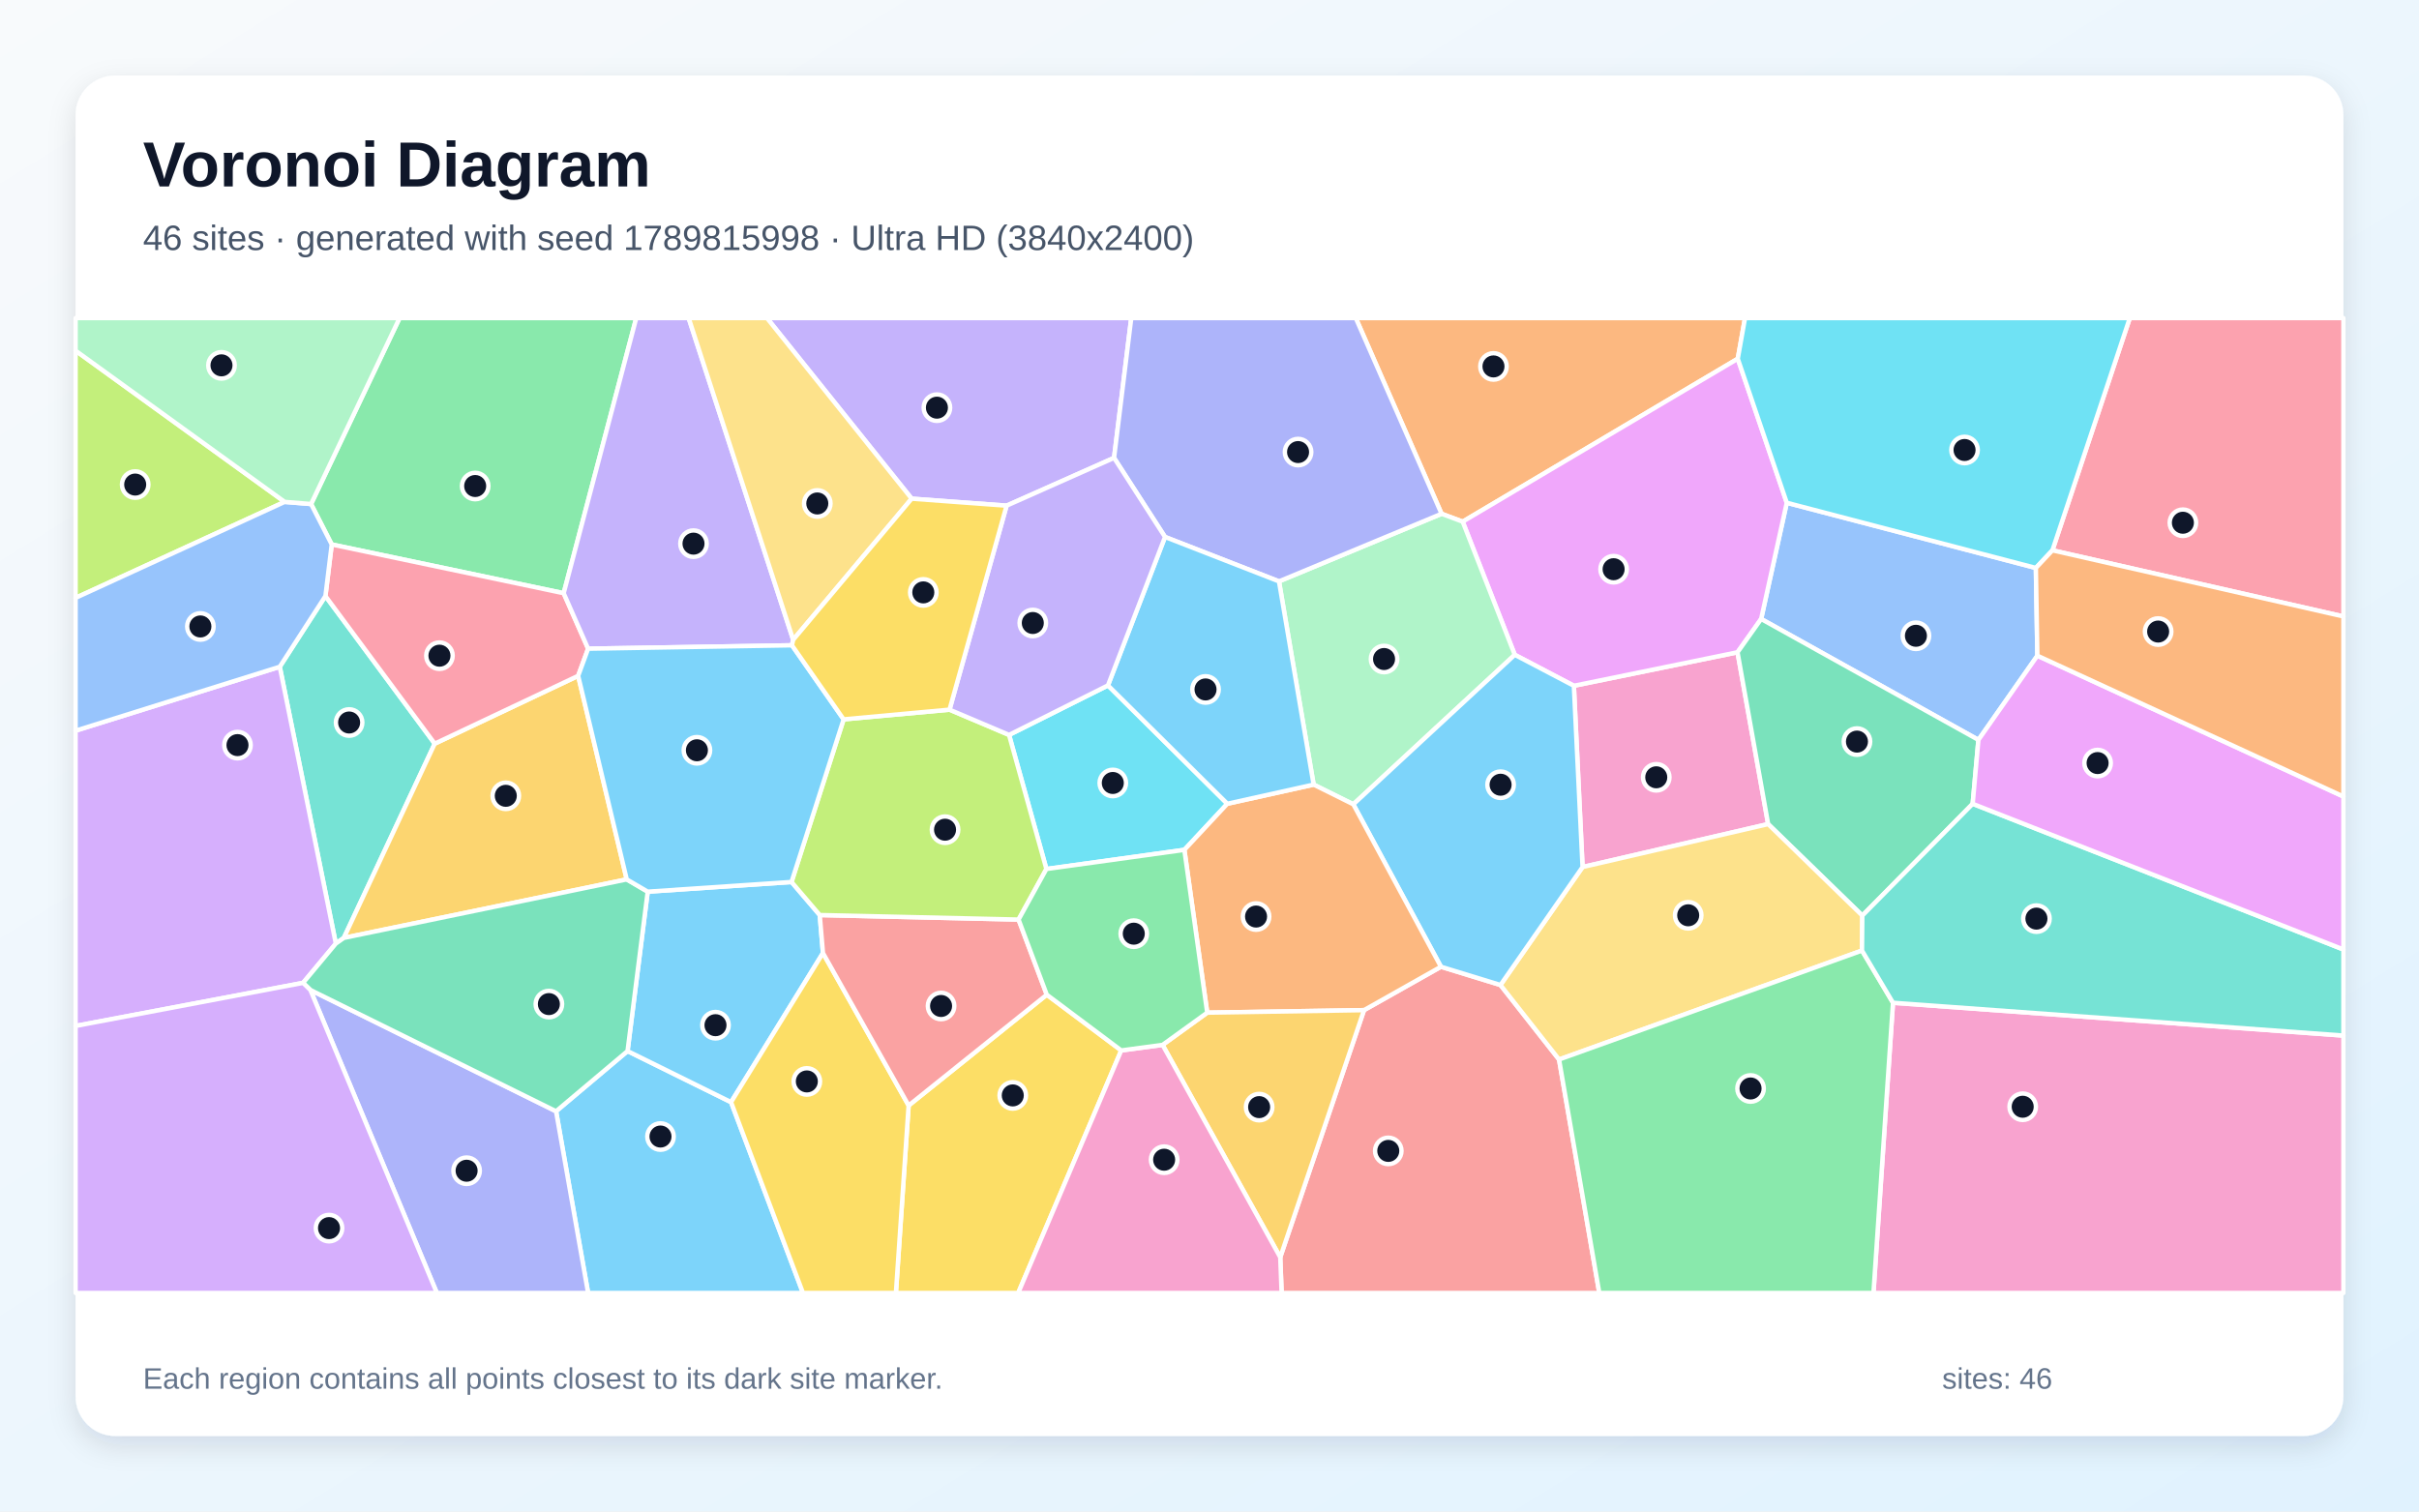
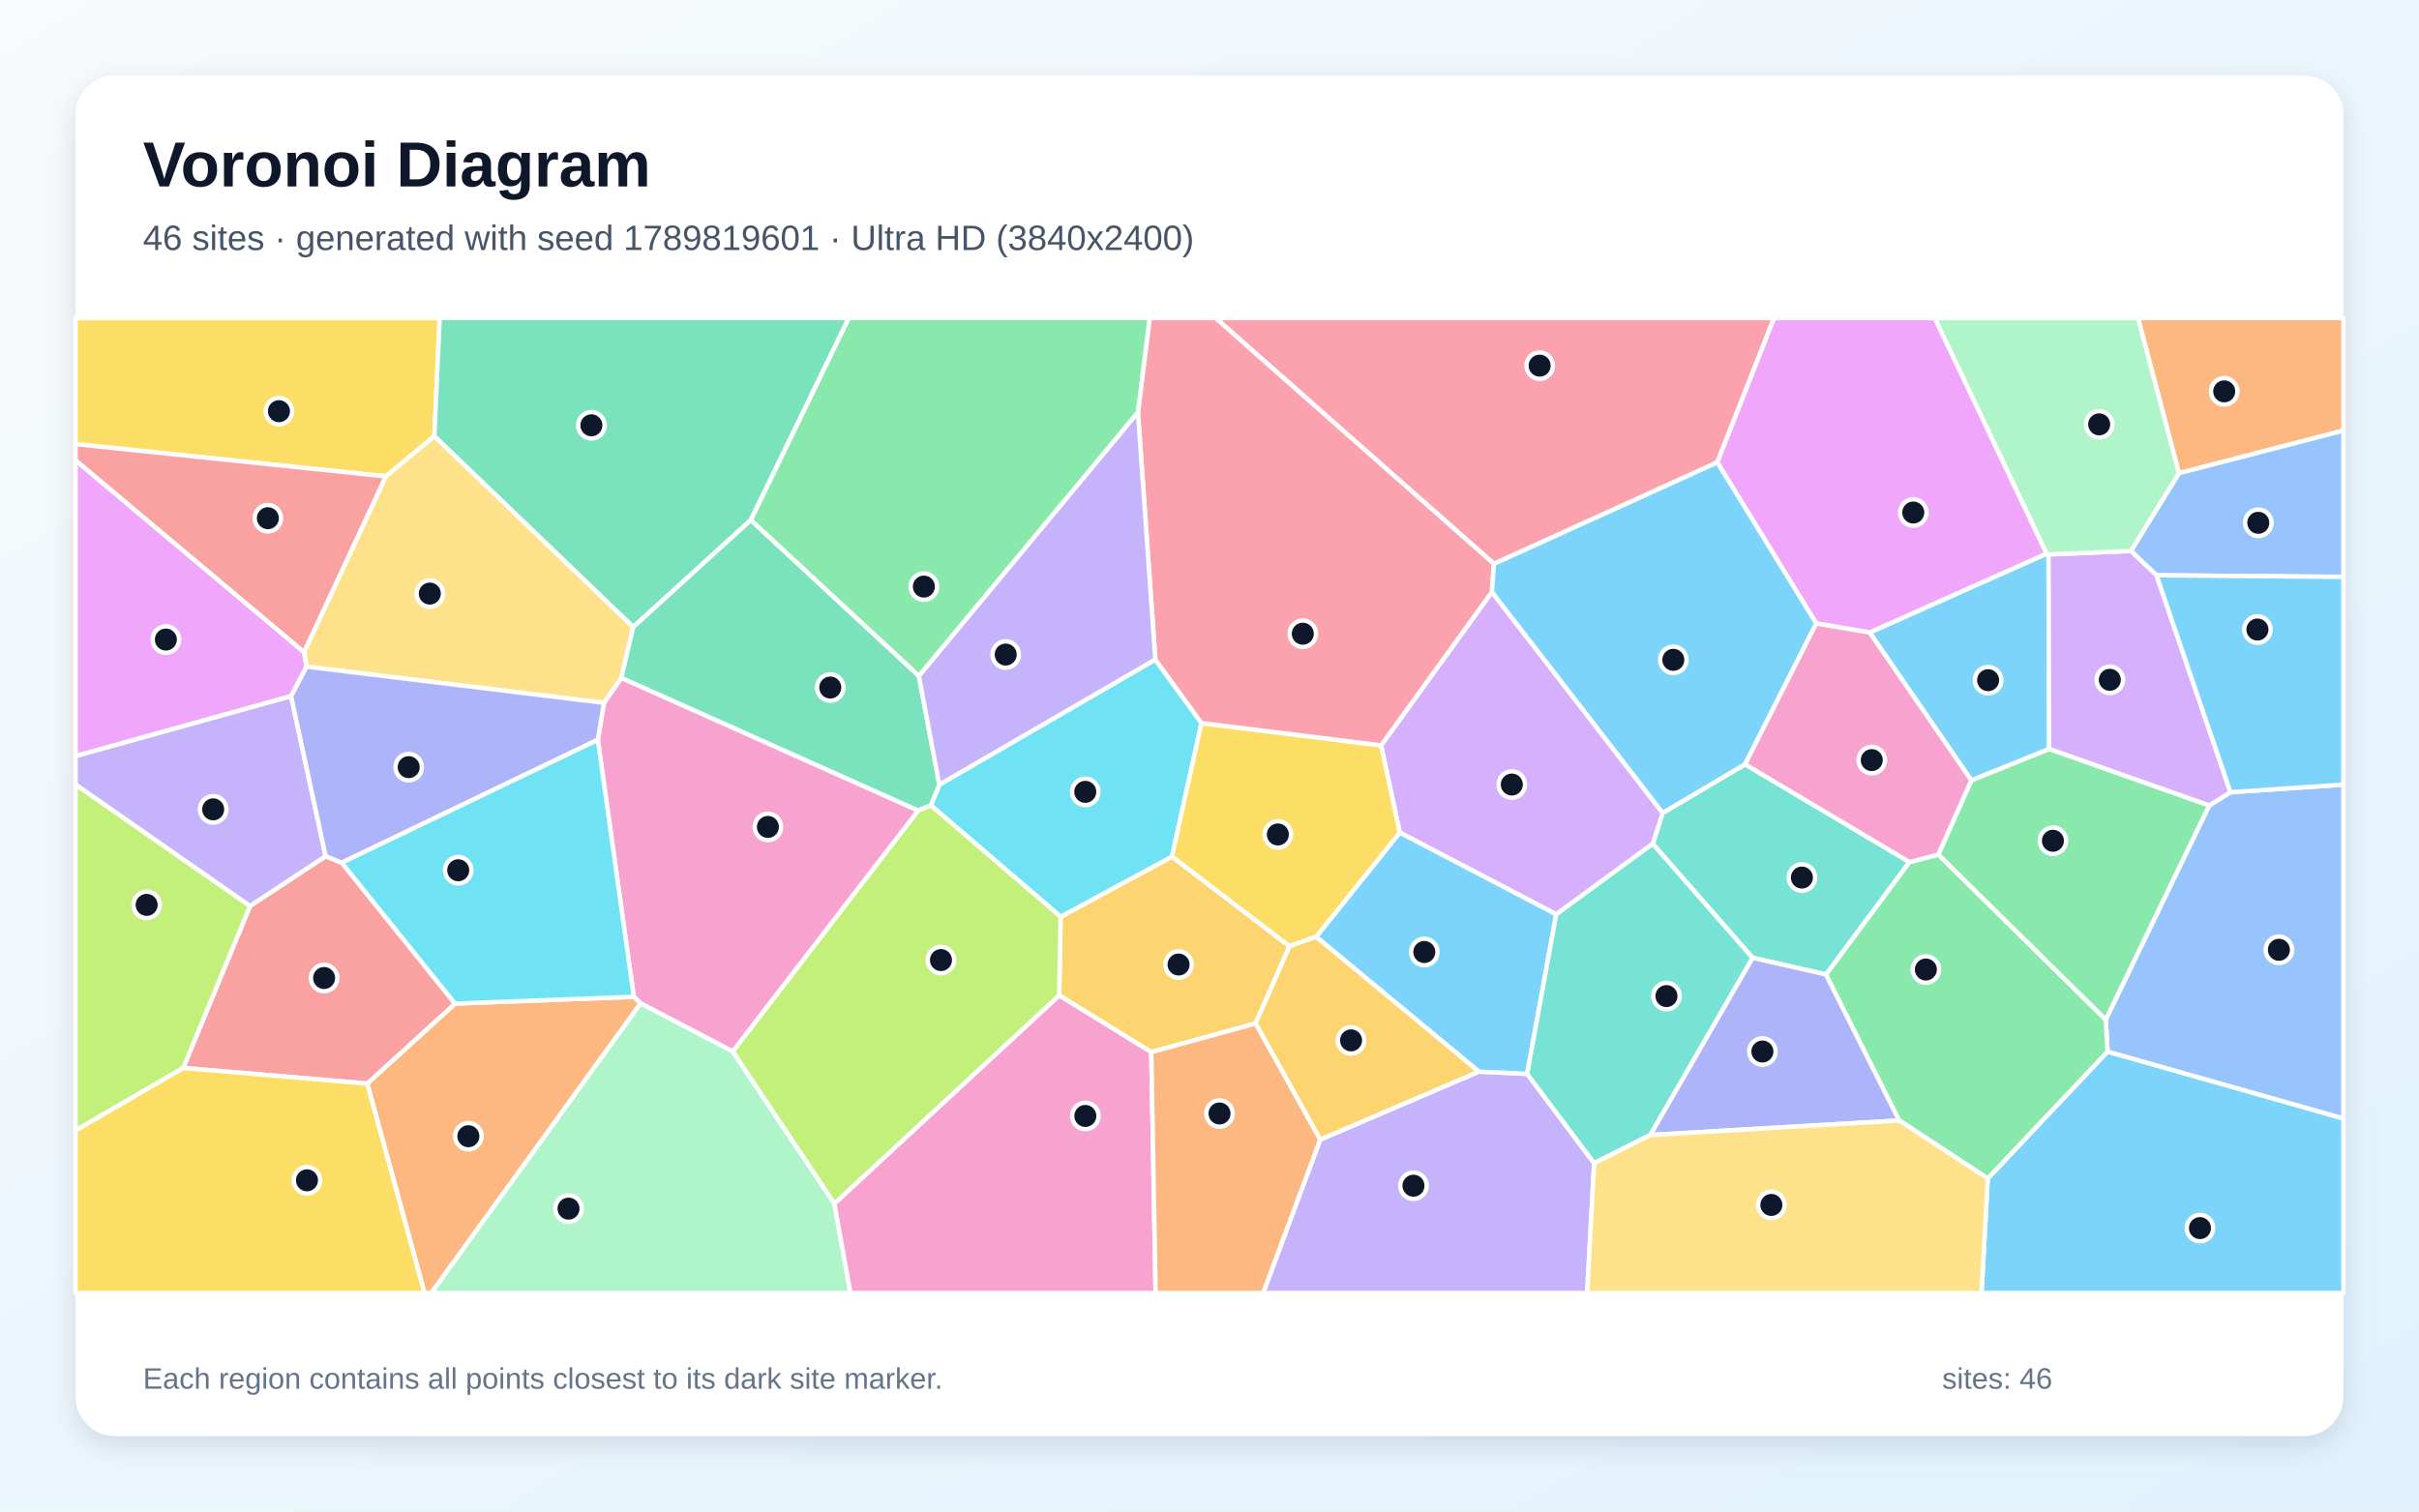
<svg xmlns="http://www.w3.org/2000/svg" width="3840" height="2400" viewBox="0 0 3840 2400" role="img" aria-labelledby="title description">
  <defs>
    <linearGradient id="background" x1="0" y1="0" x2="1" y2="1">
      <stop stop-color="#F8FAFC" />
      <stop offset="1" stop-color="#E0F2FE" />
    </linearGradient>
    <filter id="shadow" x="-5%" y="-5%" width="110%" height="110%">
      <feDropShadow dx="0" dy="15" stdDeviation="22" flood-color="#0F172A" flood-opacity=".12" />
    </filter>
  </defs>
  <rect width="3840" height="2400" fill="url(#background)" />
  <rect x="120" y="120" width="3600" height="2160" rx="63" fill="#FFFFFF" filter="url(#shadow)" />
  <g font-family="Arial, sans-serif">
    <text x="227" y="296" font-size="101" font-weight="700" fill="#0F172A">Voronoi Diagram</text>
-     <text x="227" y="397" font-size="56" fill="#475569">46 sites · generated with seed 1789815998 · Ultra HD (3840x2400)</text>
+     <text x="227" y="397" font-size="56" fill="#475569">46 sites · generated with seed 1789819601 · Ultra HD (3840x2400)</text>
  </g>
  <g stroke="#FFFFFF" stroke-width="7" stroke-linejoin="round">
-     <polygon points="882.7,1764.5 996.2,1668.9 1160.5,1750.0 1274.7,2053.0 933.6,2053.0" fill="#38BDF8" fill-opacity="0.65" />
-     <polygon points="1768.5,727.0 1597.9,802.9 1447.2,791.8 1217.5,505.0 1795.8,505.0" fill="#A78BFA" fill-opacity="0.65" />
-     <polygon points="2512.2,1376.7 2498.4,1088.9 2758.2,1035.7 2806.8,1308.5" fill="#F472B6" fill-opacity="0.65" />
-     <polygon points="2758.6,569.6 2321.9,828.3 2288.4,815.8 2152.2,505.0 2770.1,505.0" fill="#FB923C" fill-opacity="0.65" />
-     <polygon points="1442.4,1755.3 1661.7,1579.4 1779.9,1667.9 1616.3,2053.0 1422.2,2053.0" fill="#FACC15" fill-opacity="0.65" />
-     <polygon points="894.8,941.9 526.6,864.5 493.8,800.3 634.3,505.0 1010.0,505.0" fill="#4ADE80" fill-opacity="0.65" />
-     <polygon points="533.1,1498.2 444.1,1058.7 516.6,946.4 690.1,1180.8 545.8,1489.2" fill="#2DD4BF" fill-opacity="0.65" />
-     <polygon points="3231.8,901.8 3234.2,1041.1 3140.6,1174.8 2795.7,982.8 2836.4,798.3" fill="#60A5FA" fill-opacity="0.65" />
-     <polygon points="2836.4,798.3 2795.7,982.8 2758.2,1035.7 2498.4,1088.9 2404.6,1039.7 2321.9,828.3 2758.6,569.6" fill="#E879F9" fill-opacity="0.65" />
-     <polygon points="3131.5,1276.3 2956.3,1453.8 2806.8,1308.5 2758.2,1035.7 2795.7,982.8 3140.6,1174.8" fill="#34D399" fill-opacity="0.65" />
-     <polygon points="2032.3,1996.3 2165.3,1603.9 2287.4,1535.0 2381.9,1564.0 2474.9,1682.3 2538.8,2053.0 2034.5,2053.0" fill="#F87171" fill-opacity="0.65" />
-     <polygon points="492.7,1571.9 882.7,1764.5 933.6,2053.0 693.5,2053.0" fill="#818CF8" fill-opacity="0.65" />
-     <polygon points="994.9,1396.3 545.8,1489.2 690.1,1180.8 917.8,1073.1" fill="#FBBF24" fill-opacity="0.65" />
-     <polygon points="451.9,796.9 120.0,949.3 120.0,556.8" fill="#A3E635" fill-opacity="0.65" />
-     <polygon points="481.1,1560.6 120.0,1629.0 120.0,1160.2 444.1,1058.7 533.1,1498.2" fill="#C084FC" fill-opacity="0.65" />
-     <polygon points="933.6,1030.0 917.8,1073.1 690.1,1180.8 516.6,946.4 526.6,864.5 894.8,941.9" fill="#FB7185" fill-opacity="0.65" />
-     <polygon points="1758.8,1088.3 1948.3,1276.2 1880.1,1349.4 1661.1,1379.8 1601.8,1166.9" fill="#22D3EE" fill-opacity="0.65" />
-     <polygon points="2030.3,923.1 2288.4,815.8 2321.9,828.3 2404.6,1039.7 2148.3,1277.1 2085.3,1245.8" fill="#86EFAC" fill-opacity="0.65" />
-     <polygon points="2955.8,1509.3 2474.9,1682.3 2381.9,1564.0 2512.2,1376.7 2806.8,1308.5 2956.3,1453.8" fill="#FCD34D" fill-opacity="0.65" />
-     <polygon points="1256.5,1400.4 1301.3,1452.9 1306.4,1513.2 1160.5,1750.0 996.2,1668.9 1028.2,1415.8" fill="#38BDF8" fill-opacity="0.65" />
-     <polygon points="2381.9,1564.0 2287.4,1535.0 2148.3,1277.1 2404.6,1039.7 2498.4,1088.9 2512.2,1376.7" fill="#38BDF8" fill-opacity="0.65" />
-     <polygon points="1259.1,1015.9 1257.2,1024.6 933.6,1030.0 894.8,941.9 1010.0,505.0 1093.2,505.0" fill="#A78BFA" fill-opacity="0.65" />
-     <polygon points="3005.0,1592.2 3720.0,1644.3 3720.0,2053.0 2974.0,2053.0" fill="#F472B6" fill-opacity="0.65" />
-     <polygon points="2287.4,1535.0 2165.3,1603.9 1916.4,1607.9 1880.1,1349.4 1948.3,1276.2 2085.3,1245.8 2148.3,1277.1" fill="#FB923C" fill-opacity="0.65" />
-     <polygon points="1160.5,1750.0 1306.4,1513.2 1442.4,1755.3 1422.2,2053.0 1274.7,2053.0" fill="#FACC15" fill-opacity="0.65" />
-     <polygon points="2474.9,1682.3 2955.8,1509.3 3005.0,1592.2 2974.0,2053.0 2538.8,2053.0" fill="#4ADE80" fill-opacity="0.65" />
-     <polygon points="3005.0,1592.2 2955.8,1509.3 2956.3,1453.8 3131.5,1276.3 3720.0,1507.6 3720.0,1644.3" fill="#2DD4BF" fill-opacity="0.65" />
-     <polygon points="451.9,796.9 493.8,800.3 526.6,864.5 516.6,946.4 444.1,1058.7 120.0,1160.2 120.0,949.3" fill="#60A5FA" fill-opacity="0.65" />
-     <polygon points="3131.5,1276.3 3140.6,1174.8 3234.2,1041.1 3720.0,1264.7 3720.0,1507.6" fill="#E879F9" fill-opacity="0.65" />
-     <polygon points="492.7,1571.9 481.1,1560.6 533.1,1498.2 545.8,1489.2 994.9,1396.3 1028.2,1415.8 996.2,1668.9 882.7,1764.5" fill="#34D399" fill-opacity="0.65" />
-     <polygon points="1616.9,1460.1 1661.7,1579.4 1442.4,1755.3 1306.4,1513.2 1301.3,1452.9" fill="#F87171" fill-opacity="0.65" />
-     <polygon points="2288.4,815.8 2030.3,923.1 1849.4,852.6 1768.5,727.0 1795.8,505.0 2152.2,505.0" fill="#818CF8" fill-opacity="0.65" />
-     <polygon points="1845.5,1659.1 1916.4,1607.9 2165.3,1603.9 2032.3,1996.3" fill="#FBBF24" fill-opacity="0.65" />
-     <polygon points="1339.2,1142.2 1507.3,1126.8 1601.8,1166.9 1661.1,1379.8 1616.9,1460.1 1301.3,1452.9 1256.5,1400.4" fill="#A3E635" fill-opacity="0.65" />
-     <polygon points="120.0,1629.0 481.1,1560.6 492.7,1571.9 693.5,2053.0 120.0,2053.0" fill="#C084FC" fill-opacity="0.65" />
-     <polygon points="3258.1,873.8 3380.9,505.0 3720.0,505.0 3720.0,978.8" fill="#FB7185" fill-opacity="0.65" />
-     <polygon points="3258.1,873.8 3231.8,901.8 2836.4,798.3 2758.6,569.6 2770.1,505.0 3380.9,505.0" fill="#22D3EE" fill-opacity="0.65" />
-     <polygon points="493.8,800.3 451.9,796.9 120.0,556.8 120.0,505.0 634.3,505.0" fill="#86EFAC" fill-opacity="0.65" />
-     <polygon points="1447.2,791.8 1259.1,1015.9 1093.2,505.0 1217.5,505.0" fill="#FCD34D" fill-opacity="0.65" />
-     <polygon points="1339.2,1142.2 1256.5,1400.4 1028.2,1415.8 994.9,1396.3 917.8,1073.1 933.6,1030.0 1257.2,1024.6" fill="#38BDF8" fill-opacity="0.65" />
-     <polygon points="1849.4,852.6 2030.3,923.1 2085.3,1245.8 1948.3,1276.2 1758.8,1088.3" fill="#38BDF8" fill-opacity="0.65" />
-     <polygon points="1849.4,852.6 1758.8,1088.3 1601.8,1166.9 1507.3,1126.8 1597.9,802.9 1768.5,727.0" fill="#A78BFA" fill-opacity="0.65" />
-     <polygon points="1779.9,1667.9 1845.5,1659.1 2032.3,1996.3 2034.5,2053.0 1616.3,2053.0" fill="#F472B6" fill-opacity="0.65" />
-     <polygon points="3234.2,1041.1 3231.8,901.8 3258.1,873.8 3720.0,978.8 3720.0,1264.7" fill="#FB923C" fill-opacity="0.65" />
-     <polygon points="1507.3,1126.8 1339.2,1142.2 1257.2,1024.6 1259.1,1015.9 1447.2,791.8 1597.9,802.9" fill="#FACC15" fill-opacity="0.65" />
-     <polygon points="1916.4,1607.9 1845.5,1659.1 1779.9,1667.9 1661.7,1579.4 1616.9,1460.1 1661.1,1379.8 1880.1,1349.4" fill="#4ADE80" fill-opacity="0.65" />
+     <polygon points="3155.4,1871.2 3345.6,1669.7 3720.0,1775.9 3720.0,2053.0 3145.6,2053.0" fill="#38BDF8" fill-opacity="0.65" />
+     <polygon points="2095.7,1809.5 2347.5,1701.5 2424.3,1705.1 2530.6,1846.9 2519.5,2053.0 2005.1,2053.0" fill="#A78BFA" fill-opacity="0.65" />
+     <polygon points="1457.7,1287.0 1163.3,1669.6 1016.9,1593.2 1006.1,1582.7 949.0,1174.7 958.8,1116.0 986.3,1076.2" fill="#F472B6" fill-opacity="0.65" />
+     <polygon points="583.0,1720.5 722.3,1593.5 1006.1,1582.7 1016.9,1593.2 684.8,2053.0 673.8,2053.0" fill="#FB923C" fill-opacity="0.65" />
+     <polygon points="689.5,692.7 612.5,756.4 120.0,705.2 120.0,505.0 698.0,505.0" fill="#FACC15" fill-opacity="0.65" />
+     <polygon points="3076.8,1357.0 3129.3,1239.0 3252.9,1189.1 3507.2,1278.9 3342.8,1619.4" fill="#4ADE80" fill-opacity="0.65" />
+     <polygon points="3031.2,1368.8 2898.8,1547.3 2782.0,1520.8 2623.6,1339.8 2639.4,1290.8 2770.2,1213.5" fill="#2DD4BF" fill-opacity="0.65" />
+     <polygon points="3345.6,1669.7 3342.8,1619.4 3507.2,1278.9 3540.7,1257.9 3720.0,1245.8 3720.0,1775.9" fill="#60A5FA" fill-opacity="0.65" />
+     <polygon points="482.7,1035.4 486.7,1058.5 462.1,1105.4 120.0,1200.6 120.0,730.8" fill="#E879F9" fill-opacity="0.65" />
+     <polygon points="1191.9,825.7 1005.2,995.7 689.5,692.7 698.0,505.0 1347.5,505.0" fill="#34D399" fill-opacity="0.65" />
+     <polygon points="290.9,1695.7 396.9,1438.5 516.9,1359.5 542.6,1369.8 722.3,1593.5 583.0,1720.5" fill="#F87171" fill-opacity="0.65" />
+     <polygon points="2619.5,1802.2 2782.0,1520.8 2898.8,1547.3 3015.0,1779.1" fill="#818CF8" fill-opacity="0.65" />
+     <polygon points="1993.1,1625.1 1827.6,1670.6 1681.3,1580.5 1683.7,1455.6 1860.4,1360.1 2047.0,1502.5" fill="#FBBF24" fill-opacity="0.65" />
+     <polygon points="120.0,1795.1 120.0,1245.6 396.9,1438.5 290.9,1695.7" fill="#A3E635" fill-opacity="0.65" />
+     <polygon points="2470.4,1451.8 2222.0,1322.0 2192.4,1183.5 2368.3,939.9 2639.4,1290.8 2623.6,1339.8" fill="#C084FC" fill-opacity="0.65" />
+     <polygon points="2726.1,734.2 2371.5,895.3 1929.6,505.0 2816.2,505.0" fill="#FB7185" fill-opacity="0.65" />
+     <polygon points="1477.7,1278.8 1491.1,1245.9 1834.0,1047.2 1907.3,1148.1 1860.4,1360.1 1683.7,1455.6" fill="#22D3EE" fill-opacity="0.65" />
+     <polygon points="1016.9,1593.2 1163.3,1669.6 1324.5,1911.0 1350.0,2053.0 684.8,2053.0" fill="#86EFAC" fill-opacity="0.65" />
+     <polygon points="486.7,1058.5 482.7,1035.4 612.5,756.4 689.5,692.7 1005.2,995.7 986.3,1076.2 958.8,1116.0" fill="#FCD34D" fill-opacity="0.65" />
+     <polygon points="2089.2,1487.5 2222.0,1322.0 2470.4,1451.8 2424.3,1705.1 2347.5,1701.5" fill="#38BDF8" fill-opacity="0.65" />
+     <polygon points="2968.0,1004.3 3248.9,879.0 3251.9,880.3 3252.9,1189.1 3129.3,1239.0" fill="#38BDF8" fill-opacity="0.65" />
+     <polygon points="516.9,1359.5 396.9,1438.5 120.0,1245.6 120.0,1200.6 462.1,1105.4" fill="#A78BFA" fill-opacity="0.65" />
+     <polygon points="1324.5,1911.0 1681.3,1580.5 1827.6,1670.6 1834.5,2053.0 1350.0,2053.0" fill="#F472B6" fill-opacity="0.65" />
+     <polygon points="3458.9,751.4 3393.9,505.0 3720.0,505.0 3720.0,683.7" fill="#FB923C" fill-opacity="0.65" />
+     <polygon points="2089.2,1487.5 2047.0,1502.5 1860.4,1360.1 1907.3,1148.1 2192.4,1183.5 2222.0,1322.0" fill="#FACC15" fill-opacity="0.65" />
+     <polygon points="3015.0,1779.1 2898.8,1547.3 3031.2,1368.8 3076.8,1357.0 3342.8,1619.4 3345.6,1669.7 3155.4,1871.2" fill="#4ADE80" fill-opacity="0.65" />
+     <polygon points="2619.5,1802.2 2530.6,1846.9 2424.3,1705.1 2470.4,1451.8 2623.6,1339.8 2782.0,1520.8" fill="#2DD4BF" fill-opacity="0.65" />
+     <polygon points="3423.4,913.5 3382.6,874.8 3458.9,751.4 3720.0,683.7 3720.0,916.0" fill="#60A5FA" fill-opacity="0.65" />
+     <polygon points="3248.9,879.0 2968.0,1004.3 2883.2,990.0 2726.1,734.2 2816.2,505.0 3071.4,505.0" fill="#E879F9" fill-opacity="0.65" />
+     <polygon points="1458.6,1073.1 1491.1,1245.9 1477.7,1278.8 1457.7,1287.0 986.3,1076.2 1005.2,995.7 1191.9,825.7" fill="#34D399" fill-opacity="0.65" />
+     <polygon points="482.7,1035.4 120.0,730.8 120.0,705.2 612.5,756.4" fill="#F87171" fill-opacity="0.65" />
+     <polygon points="542.6,1369.8 516.9,1359.5 462.1,1105.4 486.7,1058.5 958.8,1116.0 949.0,1174.7" fill="#818CF8" fill-opacity="0.65" />
+     <polygon points="1993.1,1625.1 2047.0,1502.5 2089.2,1487.5 2347.5,1701.5 2095.7,1809.5" fill="#FBBF24" fill-opacity="0.65" />
+     <polygon points="1324.5,1911.0 1163.3,1669.6 1457.7,1287.0 1477.7,1278.8 1683.7,1455.6 1681.3,1580.5" fill="#A3E635" fill-opacity="0.65" />
+     <polygon points="3382.6,874.8 3423.4,913.5 3540.7,1257.9 3507.2,1278.9 3252.9,1189.1 3251.9,880.3" fill="#C084FC" fill-opacity="0.65" />
+     <polygon points="2371.5,895.3 2368.3,939.9 2192.4,1183.5 1907.3,1148.1 1834.0,1047.2 1806.4,654.4 1825.0,505.0 1929.6,505.0" fill="#FB7185" fill-opacity="0.65" />
+     <polygon points="722.3,1593.5 542.6,1369.8 949.0,1174.7 1006.1,1582.7" fill="#22D3EE" fill-opacity="0.65" />
+     <polygon points="3458.9,751.4 3382.6,874.8 3251.9,880.3 3248.9,879.0 3071.4,505.0 3393.9,505.0" fill="#86EFAC" fill-opacity="0.65" />
+     <polygon points="2530.6,1846.9 2619.5,1802.2 3015.0,1779.1 3155.4,1871.2 3145.6,2053.0 2519.5,2053.0" fill="#FCD34D" fill-opacity="0.65" />
+     <polygon points="3540.7,1257.9 3423.4,913.5 3720.0,916.0 3720.0,1245.8" fill="#38BDF8" fill-opacity="0.65" />
+     <polygon points="2883.2,990.0 2770.2,1213.5 2639.4,1290.8 2368.3,939.9 2371.5,895.3 2726.1,734.2" fill="#38BDF8" fill-opacity="0.65" />
+     <polygon points="1806.4,654.4 1834.0,1047.2 1491.1,1245.9 1458.6,1073.1" fill="#A78BFA" fill-opacity="0.65" />
+     <polygon points="2883.2,990.0 2968.0,1004.3 3129.3,1239.0 3076.8,1357.0 3031.2,1368.8 2770.2,1213.5" fill="#F472B6" fill-opacity="0.65" />
+     <polygon points="1827.6,1670.6 1993.1,1625.1 2095.7,1809.5 2005.1,2053.0 1834.5,2053.0" fill="#FB923C" fill-opacity="0.65" />
+     <polygon points="120.0,1795.1 290.9,1695.7 583.0,1720.5 673.8,2053.0 120.0,2053.0" fill="#FACC15" fill-opacity="0.65" />
+     <polygon points="1806.4,654.4 1458.6,1073.1 1191.9,825.7 1347.5,505.0 1825.0,505.0" fill="#4ADE80" fill-opacity="0.65" />
  </g>
  <g>
-     <circle cx="1048.5" cy="1804.6" r="21" fill="#0F172A" stroke="#FFFFFF" stroke-width="7" />
-     <circle cx="1487.3" cy="647.3" r="21" fill="#0F172A" stroke="#FFFFFF" stroke-width="7" />
-     <circle cx="2629.2" cy="1234.2" r="21" fill="#0F172A" stroke="#FFFFFF" stroke-width="7" />
-     <circle cx="2370.8" cy="581.8" r="21" fill="#0F172A" stroke="#FFFFFF" stroke-width="7" />
-     <circle cx="1607.7" cy="1739.3" r="21" fill="#0F172A" stroke="#FFFFFF" stroke-width="7" />
-     <circle cx="754.3" cy="771.7" r="21" fill="#0F172A" stroke="#FFFFFF" stroke-width="7" />
-     <circle cx="554.2" cy="1147.2" r="21" fill="#0F172A" stroke="#FFFFFF" stroke-width="7" />
-     <circle cx="3041.4" cy="1009.5" r="21" fill="#0F172A" stroke="#FFFFFF" stroke-width="7" />
-     <circle cx="2561.5" cy="903.8" r="21" fill="#0F172A" stroke="#FFFFFF" stroke-width="7" />
-     <circle cx="2947.8" cy="1177.5" r="21" fill="#0F172A" stroke="#FFFFFF" stroke-width="7" />
-     <circle cx="2203.8" cy="1827.4" r="21" fill="#0F172A" stroke="#FFFFFF" stroke-width="7" />
-     <circle cx="740.7" cy="1858.9" r="21" fill="#0F172A" stroke="#FFFFFF" stroke-width="7" />
-     <circle cx="802.9" cy="1263.6" r="21" fill="#0F172A" stroke="#FFFFFF" stroke-width="7" />
-     <circle cx="214.6" cy="769.4" r="21" fill="#0F172A" stroke="#FFFFFF" stroke-width="7" />
-     <circle cx="377.0" cy="1183.1" r="21" fill="#0F172A" stroke="#FFFFFF" stroke-width="7" />
-     <circle cx="697.6" cy="1041.1" r="21" fill="#0F172A" stroke="#FFFFFF" stroke-width="7" />
-     <circle cx="1766.5" cy="1243.2" r="21" fill="#0F172A" stroke="#FFFFFF" stroke-width="7" />
-     <circle cx="2197.1" cy="1046.4" r="21" fill="#0F172A" stroke="#FFFFFF" stroke-width="7" />
-     <circle cx="2679.9" cy="1453.3" r="21" fill="#0F172A" stroke="#FFFFFF" stroke-width="7" />
-     <circle cx="1135.8" cy="1627.8" r="21" fill="#0F172A" stroke="#FFFFFF" stroke-width="7" />
-     <circle cx="2382.1" cy="1246.0" r="21" fill="#0F172A" stroke="#FFFFFF" stroke-width="7" />
-     <circle cx="1100.9" cy="863.2" r="21" fill="#0F172A" stroke="#FFFFFF" stroke-width="7" />
-     <circle cx="3210.9" cy="1757.3" r="21" fill="#0F172A" stroke="#FFFFFF" stroke-width="7" />
-     <circle cx="1993.9" cy="1455.3" r="21" fill="#0F172A" stroke="#FFFFFF" stroke-width="7" />
-     <circle cx="1280.8" cy="1717.1" r="21" fill="#0F172A" stroke="#FFFFFF" stroke-width="7" />
-     <circle cx="2778.9" cy="1728.3" r="21" fill="#0F172A" stroke="#FFFFFF" stroke-width="7" />
-     <circle cx="3232.7" cy="1458.6" r="21" fill="#0F172A" stroke="#FFFFFF" stroke-width="7" />
-     <circle cx="318.1" cy="994.7" r="21" fill="#0F172A" stroke="#FFFFFF" stroke-width="7" />
-     <circle cx="3329.8" cy="1211.6" r="21" fill="#0F172A" stroke="#FFFFFF" stroke-width="7" />
-     <circle cx="871.3" cy="1594.3" r="21" fill="#0F172A" stroke="#FFFFFF" stroke-width="7" />
-     <circle cx="1493.9" cy="1597.3" r="21" fill="#0F172A" stroke="#FFFFFF" stroke-width="7" />
-     <circle cx="2060.6" cy="717.8" r="21" fill="#0F172A" stroke="#FFFFFF" stroke-width="7" />
-     <circle cx="1998.8" cy="1757.9" r="21" fill="#0F172A" stroke="#FFFFFF" stroke-width="7" />
-     <circle cx="1500.2" cy="1317.4" r="21" fill="#0F172A" stroke="#FFFFFF" stroke-width="7" />
-     <circle cx="522.3" cy="1950.0" r="21" fill="#0F172A" stroke="#FFFFFF" stroke-width="7" />
-     <circle cx="3465.2" cy="830.0" r="21" fill="#0F172A" stroke="#FFFFFF" stroke-width="7" />
-     <circle cx="3118.6" cy="714.5" r="21" fill="#0F172A" stroke="#FFFFFF" stroke-width="7" />
-     <circle cx="351.6" cy="580.1" r="21" fill="#0F172A" stroke="#FFFFFF" stroke-width="7" />
-     <circle cx="1297.4" cy="799.4" r="21" fill="#0F172A" stroke="#FFFFFF" stroke-width="7" />
-     <circle cx="1106.3" cy="1191.3" r="21" fill="#0F172A" stroke="#FFFFFF" stroke-width="7" />
-     <circle cx="1913.7" cy="1094.7" r="21" fill="#0F172A" stroke="#FFFFFF" stroke-width="7" />
-     <circle cx="1639.5" cy="989.2" r="21" fill="#0F172A" stroke="#FFFFFF" stroke-width="7" />
-     <circle cx="1848.0" cy="1841.4" r="21" fill="#0F172A" stroke="#FFFFFF" stroke-width="7" />
-     <circle cx="3425.9" cy="1002.8" r="21" fill="#0F172A" stroke="#FFFFFF" stroke-width="7" />
-     <circle cx="1465.7" cy="940.6" r="21" fill="#0F172A" stroke="#FFFFFF" stroke-width="7" />
-     <circle cx="1799.8" cy="1482.5" r="21" fill="#0F172A" stroke="#FFFFFF" stroke-width="7" />
+     <circle cx="3492.3" cy="1950.0" r="21" fill="#0F172A" stroke="#FFFFFF" stroke-width="7" />
+     <circle cx="2243.8" cy="1882.7" r="21" fill="#0F172A" stroke="#FFFFFF" stroke-width="7" />
+     <circle cx="1219.0" cy="1313.0" r="21" fill="#0F172A" stroke="#FFFFFF" stroke-width="7" />
+     <circle cx="743.5" cy="1804.1" r="21" fill="#0F172A" stroke="#FFFFFF" stroke-width="7" />
+     <circle cx="442.8" cy="652.9" r="21" fill="#0F172A" stroke="#FFFFFF" stroke-width="7" />
+     <circle cx="3258.9" cy="1335.0" r="21" fill="#0F172A" stroke="#FFFFFF" stroke-width="7" />
+     <circle cx="2860.4" cy="1393.4" r="21" fill="#0F172A" stroke="#FFFFFF" stroke-width="7" />
+     <circle cx="3617.6" cy="1508.1" r="21" fill="#0F172A" stroke="#FFFFFF" stroke-width="7" />
+     <circle cx="263.3" cy="1015.5" r="21" fill="#0F172A" stroke="#FFFFFF" stroke-width="7" />
+     <circle cx="938.8" cy="675.3" r="21" fill="#0F172A" stroke="#FFFFFF" stroke-width="7" />
+     <circle cx="514.5" cy="1552.9" r="21" fill="#0F172A" stroke="#FFFFFF" stroke-width="7" />
+     <circle cx="2797.7" cy="1669.6" r="21" fill="#0F172A" stroke="#FFFFFF" stroke-width="7" />
+     <circle cx="1870.9" cy="1531.5" r="21" fill="#0F172A" stroke="#FFFFFF" stroke-width="7" />
+     <circle cx="232.8" cy="1436.8" r="21" fill="#0F172A" stroke="#FFFFFF" stroke-width="7" />
+     <circle cx="2399.9" cy="1245.7" r="21" fill="#0F172A" stroke="#FFFFFF" stroke-width="7" />
+     <circle cx="2444.1" cy="580.6" r="21" fill="#0F172A" stroke="#FFFFFF" stroke-width="7" />
+     <circle cx="1722.8" cy="1257.3" r="21" fill="#0F172A" stroke="#FFFFFF" stroke-width="7" />
+     <circle cx="902.5" cy="1919.1" r="21" fill="#0F172A" stroke="#FFFFFF" stroke-width="7" />
+     <circle cx="682.3" cy="942.5" r="21" fill="#0F172A" stroke="#FFFFFF" stroke-width="7" />
+     <circle cx="2261.0" cy="1511.6" r="21" fill="#0F172A" stroke="#FFFFFF" stroke-width="7" />
+     <circle cx="3156.0" cy="1080.0" r="21" fill="#0F172A" stroke="#FFFFFF" stroke-width="7" />
+     <circle cx="338.4" cy="1285.1" r="21" fill="#0F172A" stroke="#FFFFFF" stroke-width="7" />
+     <circle cx="1722.9" cy="1771.9" r="21" fill="#0F172A" stroke="#FFFFFF" stroke-width="7" />
+     <circle cx="3530.8" cy="621.4" r="21" fill="#0F172A" stroke="#FFFFFF" stroke-width="7" />
+     <circle cx="2028.5" cy="1325.0" r="21" fill="#0F172A" stroke="#FFFFFF" stroke-width="7" />
+     <circle cx="3057.2" cy="1539.4" r="21" fill="#0F172A" stroke="#FFFFFF" stroke-width="7" />
+     <circle cx="2645.4" cy="1581.6" r="21" fill="#0F172A" stroke="#FFFFFF" stroke-width="7" />
+     <circle cx="3584.9" cy="830.1" r="21" fill="#0F172A" stroke="#FFFFFF" stroke-width="7" />
+     <circle cx="3037.2" cy="813.8" r="21" fill="#0F172A" stroke="#FFFFFF" stroke-width="7" />
+     <circle cx="1318.0" cy="1091.7" r="21" fill="#0F172A" stroke="#FFFFFF" stroke-width="7" />
+     <circle cx="425.2" cy="822.8" r="21" fill="#0F172A" stroke="#FFFFFF" stroke-width="7" />
+     <circle cx="648.8" cy="1218.1" r="21" fill="#0F172A" stroke="#FFFFFF" stroke-width="7" />
+     <circle cx="2144.7" cy="1651.9" r="21" fill="#0F172A" stroke="#FFFFFF" stroke-width="7" />
+     <circle cx="1493.7" cy="1524.4" r="21" fill="#0F172A" stroke="#FFFFFF" stroke-width="7" />
+     <circle cx="3349.2" cy="1079.4" r="21" fill="#0F172A" stroke="#FFFFFF" stroke-width="7" />
+     <circle cx="2068.1" cy="1006.2" r="21" fill="#0F172A" stroke="#FFFFFF" stroke-width="7" />
+     <circle cx="727.4" cy="1381.8" r="21" fill="#0F172A" stroke="#FFFFFF" stroke-width="7" />
+     <circle cx="3332.3" cy="673.8" r="21" fill="#0F172A" stroke="#FFFFFF" stroke-width="7" />
+     <circle cx="2811.9" cy="1913.2" r="21" fill="#0F172A" stroke="#FFFFFF" stroke-width="7" />
+     <circle cx="3583.5" cy="999.6" r="21" fill="#0F172A" stroke="#FFFFFF" stroke-width="7" />
+     <circle cx="2656.3" cy="1047.7" r="21" fill="#0F172A" stroke="#FFFFFF" stroke-width="7" />
+     <circle cx="1596.5" cy="1039.3" r="21" fill="#0F172A" stroke="#FFFFFF" stroke-width="7" />
+     <circle cx="2971.3" cy="1206.9" r="21" fill="#0F172A" stroke="#FFFFFF" stroke-width="7" />
+     <circle cx="1935.9" cy="1768.0" r="21" fill="#0F172A" stroke="#FFFFFF" stroke-width="7" />
+     <circle cx="487.3" cy="1874.1" r="21" fill="#0F172A" stroke="#FFFFFF" stroke-width="7" />
+     <circle cx="1466.6" cy="931.4" r="21" fill="#0F172A" stroke="#FFFFFF" stroke-width="7" />
  </g>
  <g font-family="Arial, sans-serif" font-size="47" fill="#64748B">
    <text x="227" y="2205">Each region contains all points closest to its dark site marker.</text>
    <text x="3083" y="2205">sites: 46</text>
  </g>
</svg>
